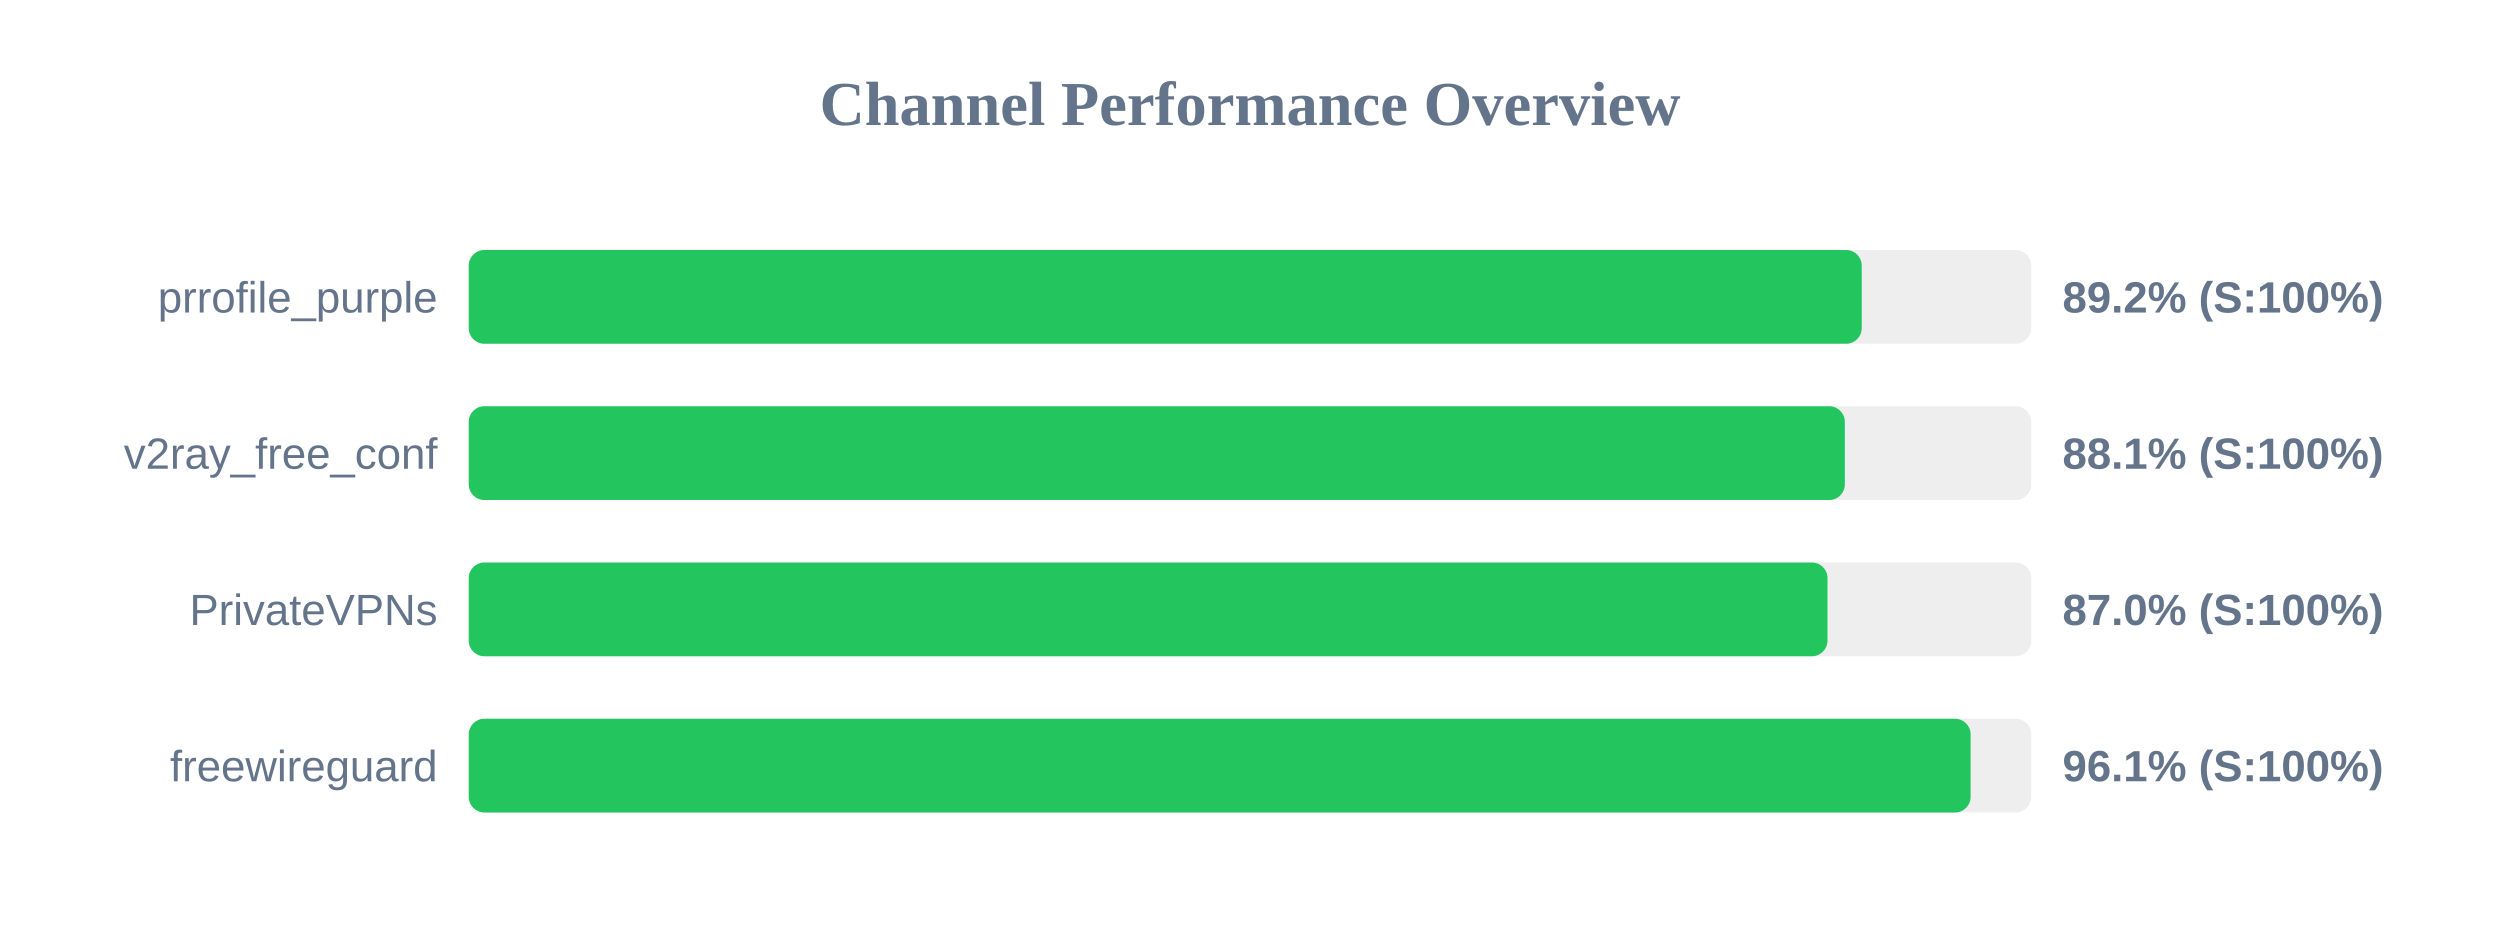
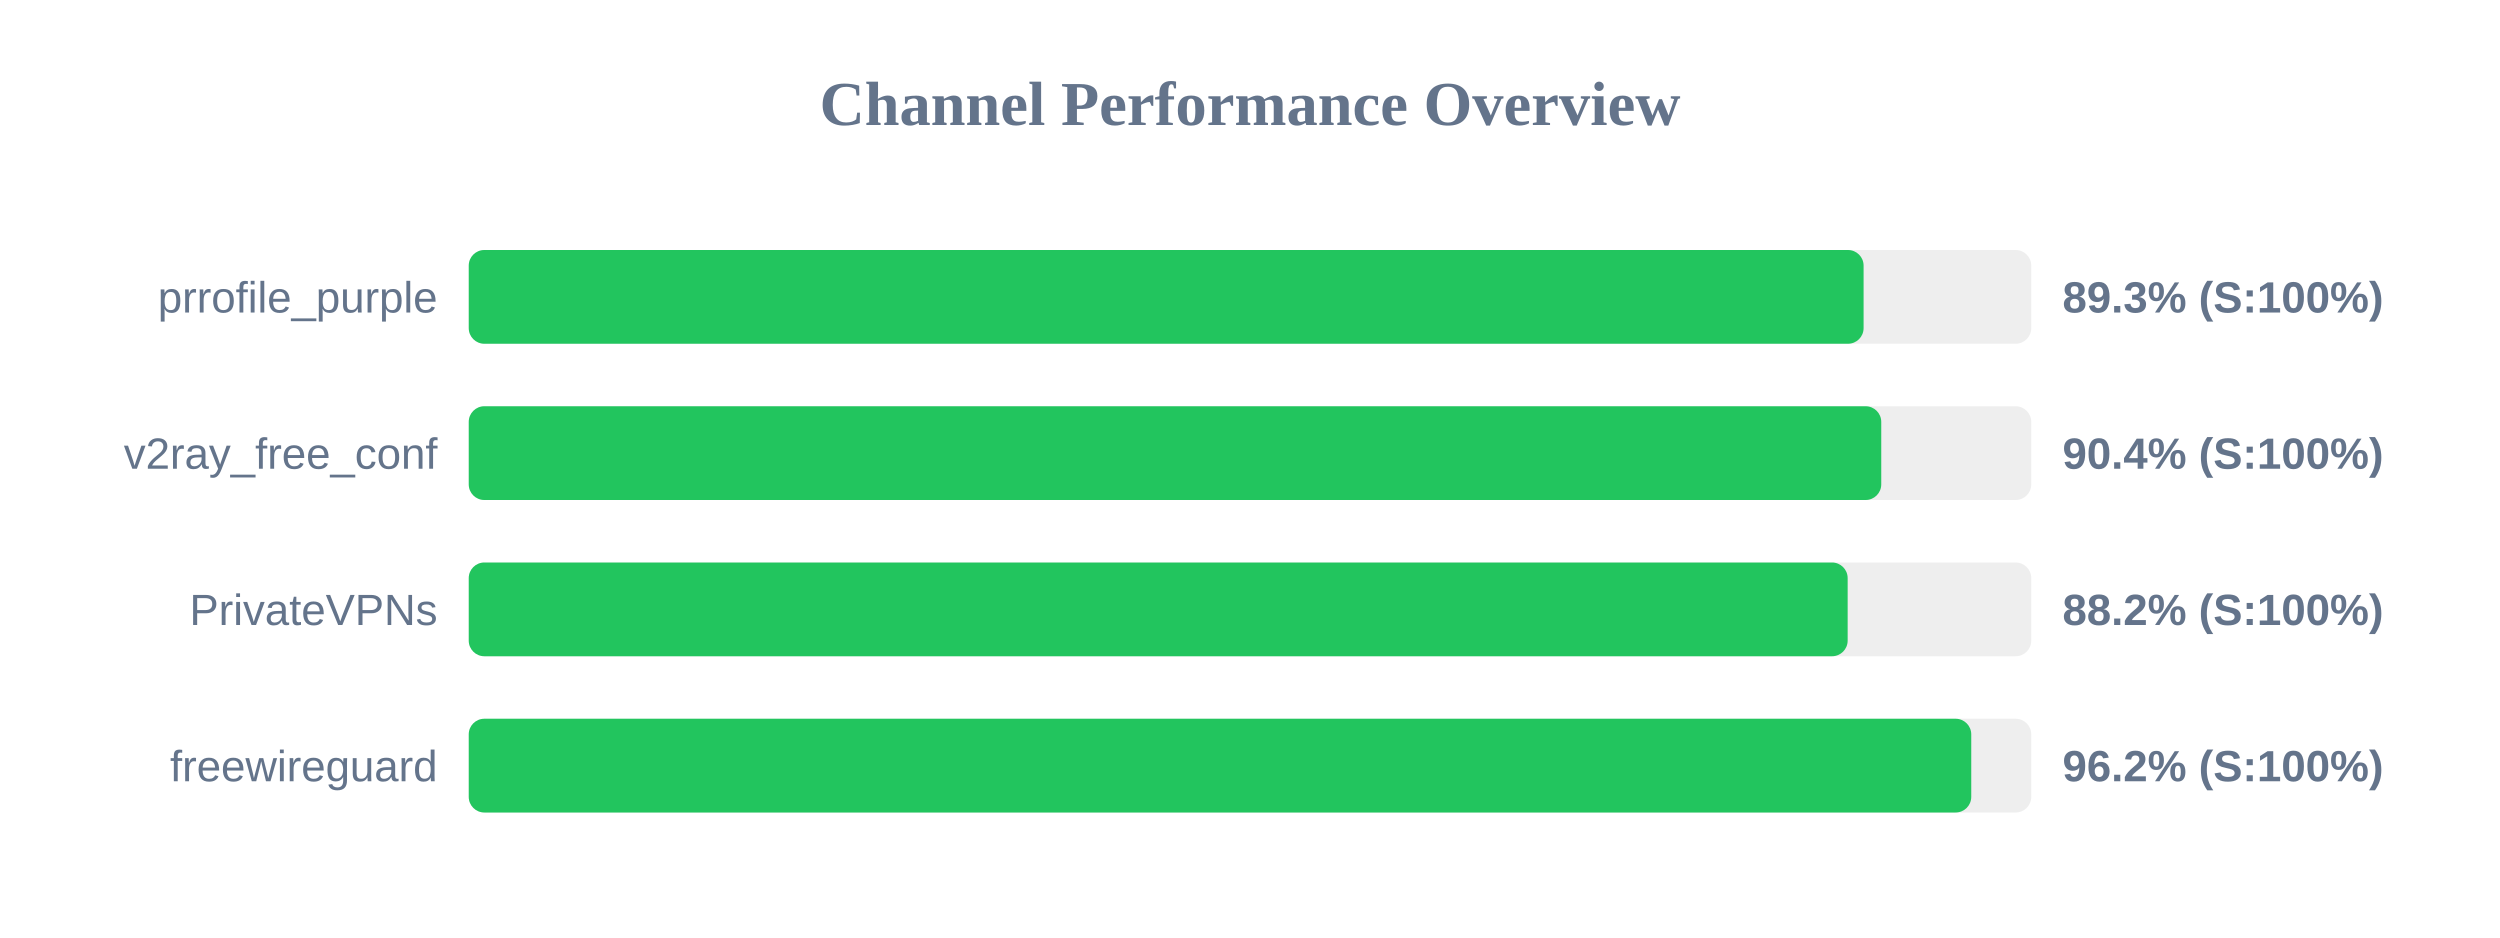
<svg xmlns="http://www.w3.org/2000/svg" width="800" height="300" version="1.1">
  <style>
        .row { font: 14px Arial; fill: #64748b; }
        .score { font: bold 14px Arial; fill: #64748b; }
    </style>
  <text x="400" y="40" text-anchor="middle" font-size="20px" font-weight="bold" fill="#64748b">Channel Performance Overview</text>
  <rect x="150" y="80" width="500" height="30" fill="#eee" rx="5" />
-   <rect x="150" y="80" width="445.75" height="30" fill="#22c55e" rx="5" />
+   <rect x="150" y="80" width="446.35" height="30" fill="#22c55e" rx="5" />
  <text x="140" y="100" text-anchor="end" class="row">prrofile_purple</text>
-   <text x="660" y="100" text-anchor="start" class="score">89.2% (S:100%)</text>
+   <text x="660" y="100" text-anchor="start" class="score">89.3% (S:100%)</text>
  <rect x="150" y="130" width="500" height="30" fill="#eee" rx="5" />
-   <rect x="150" y="130" width="440.35" height="30" fill="#22c55e" rx="5" />
+   <rect x="150" y="130" width="452.0" height="30" fill="#22c55e" rx="5" />
  <text x="140" y="150" text-anchor="end" class="row">v2ray_free_conf</text>
-   <text x="660" y="150" text-anchor="start" class="score">88.1% (S:100%)</text>
+   <text x="660" y="150" text-anchor="start" class="score">90.4% (S:100%)</text>
  <rect x="150" y="180" width="500" height="30" fill="#eee" rx="5" />
-   <rect x="150" y="180" width="434.8" height="30" fill="#22c55e" rx="5" />
+   <rect x="150" y="180" width="441.25" height="30" fill="#22c55e" rx="5" />
  <text x="140" y="200" text-anchor="end" class="row">PrivateVPNs</text>
-   <text x="660" y="200" text-anchor="start" class="score">87.0% (S:100%)</text>
+   <text x="660" y="200" text-anchor="start" class="score">88.2% (S:100%)</text>
  <rect x="150" y="230" width="500" height="30" fill="#eee" rx="5" />
-   <rect x="150" y="230" width="480.6" height="30" fill="#22c55e" rx="5" />
+   <rect x="150" y="230" width="480.8" height="30" fill="#22c55e" rx="5" />
  <text x="140" y="250" text-anchor="end" class="row">freewireguard</text>
-   <text x="660" y="250" text-anchor="start" class="score">96.1% (S:100%)</text>
+   <text x="660" y="250" text-anchor="start" class="score">96.2% (S:100%)</text>
</svg>
